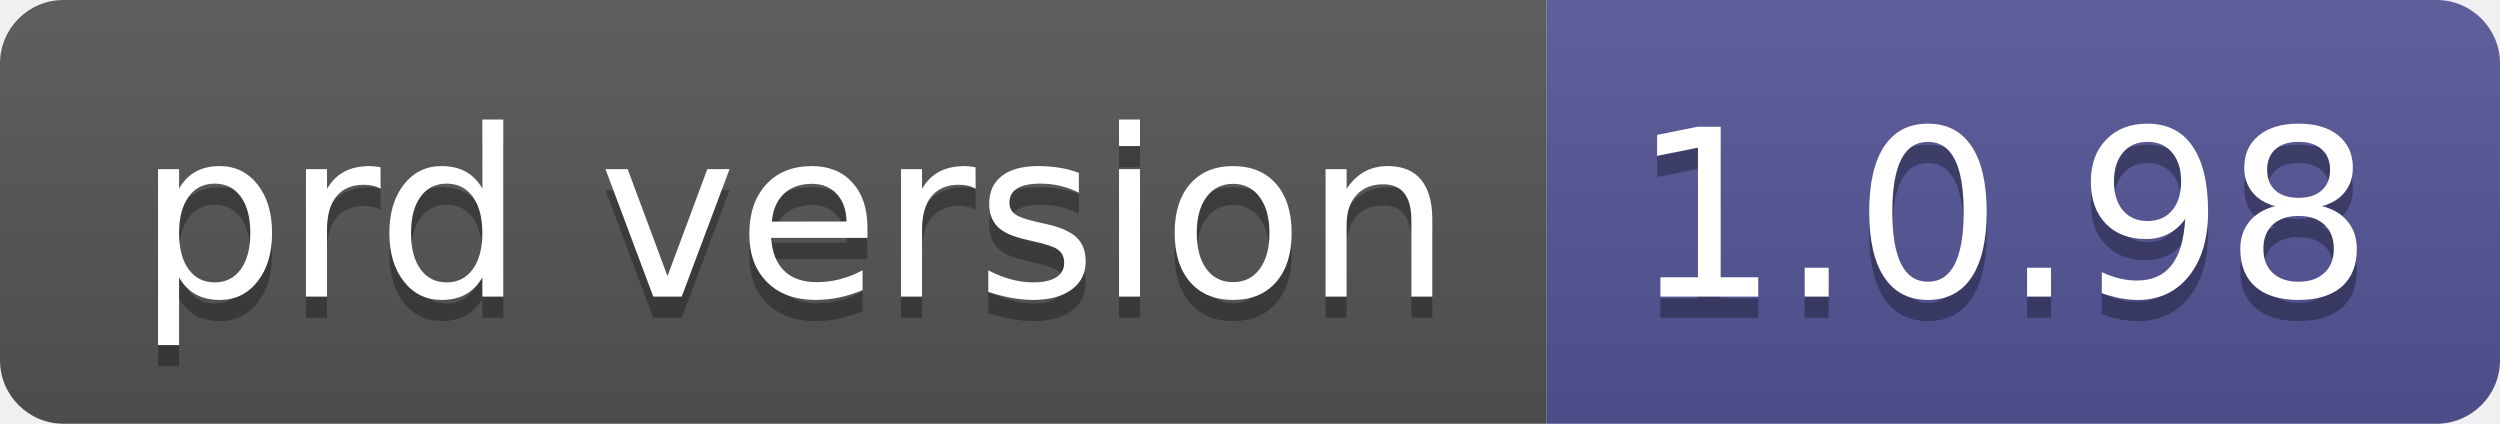
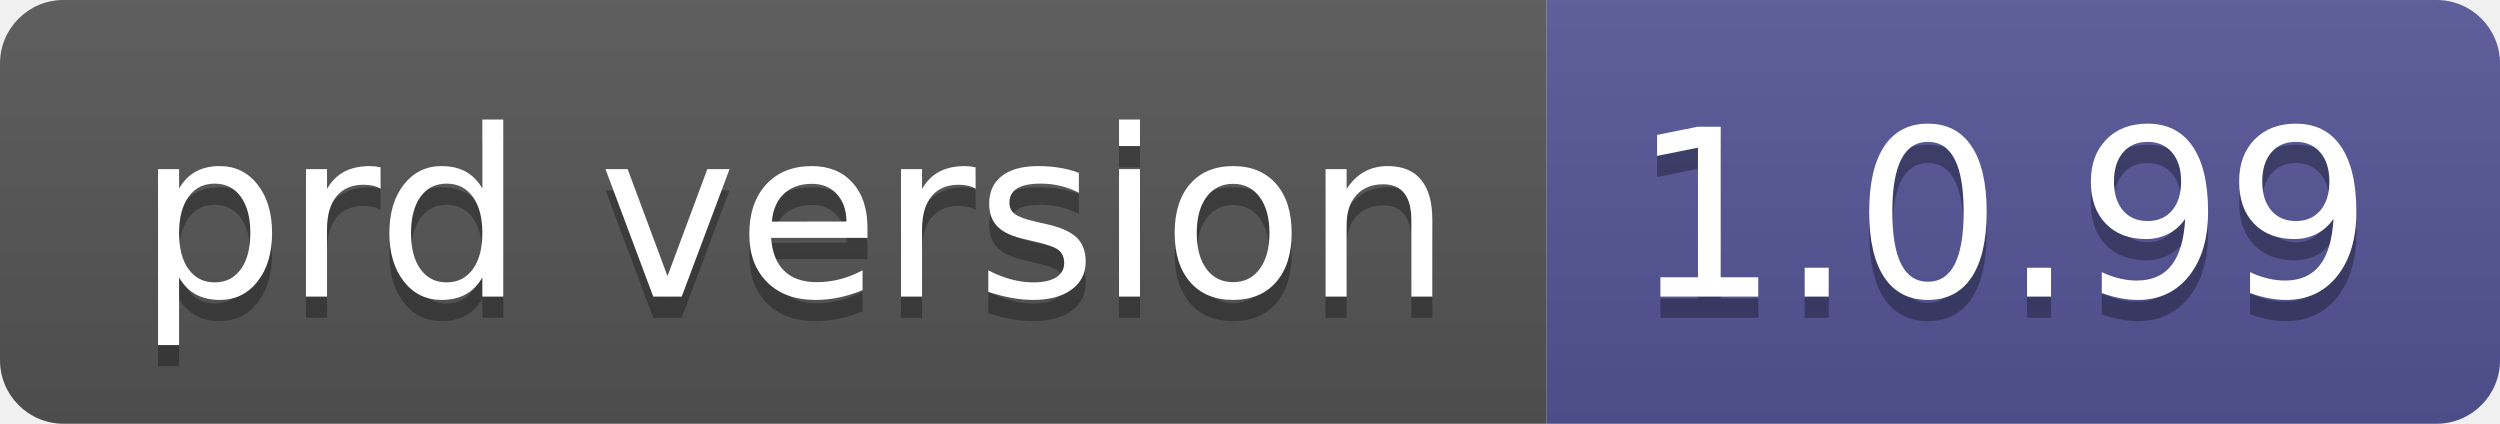
- <svg xmlns="http://www.w3.org/2000/svg" width="118" height="20" role="img" aria-label="prd version: 1.0.98">
+ <svg xmlns="http://www.w3.org/2000/svg" width="118" height="20" role="img" aria-label="prd version: 1.0.99">
  <linearGradient id="s" x2="0" y2="100%">
    <stop offset="0" stop-color="#bbb" stop-opacity=".1" />
    <stop offset="1" stop-opacity=".1" />
  </linearGradient>
  <clipPath id="r">
    <rect width="118" height="20" rx="3" fill="#fff" />
  </clipPath>
  <g clip-path="url(#r)">
    <rect width="73" height="20" fill="#555" />
    <rect x="73" width="45" height="20" fill="#535597" />
    <rect width="118" height="20" fill="url(#s)" />
  </g>
  <g fill="#fff" text-anchor="middle" font-family="Verdana,Geneva,DejaVu Sans,sans-serif" text-rendering="geometricPrecision" font-size="110">
    <text aria-hidden="true" x="375" y="150" fill="#010101" fill-opacity=".3" transform="scale(.1)" textLength="630">prd version</text>
    <text x="375" y="140" transform="scale(.1)" fill="#fff" textLength="630">prd version</text>
-     <text aria-hidden="true" x="945" y="150" fill="#010101" fill-opacity=".3" transform="scale(.1)" textLength="350">1.0.98</text>
-     <text x="945" y="140" transform="scale(.1)" fill="#fff" textLength="350">1.0.98</text>
+     <text aria-hidden="true" x="945" y="150" fill="#010101" fill-opacity=".3" transform="scale(.1)" textLength="350">1.0.99</text>
+     <text x="945" y="140" transform="scale(.1)" fill="#fff" textLength="350">1.0.99</text>
  </g>
</svg>
